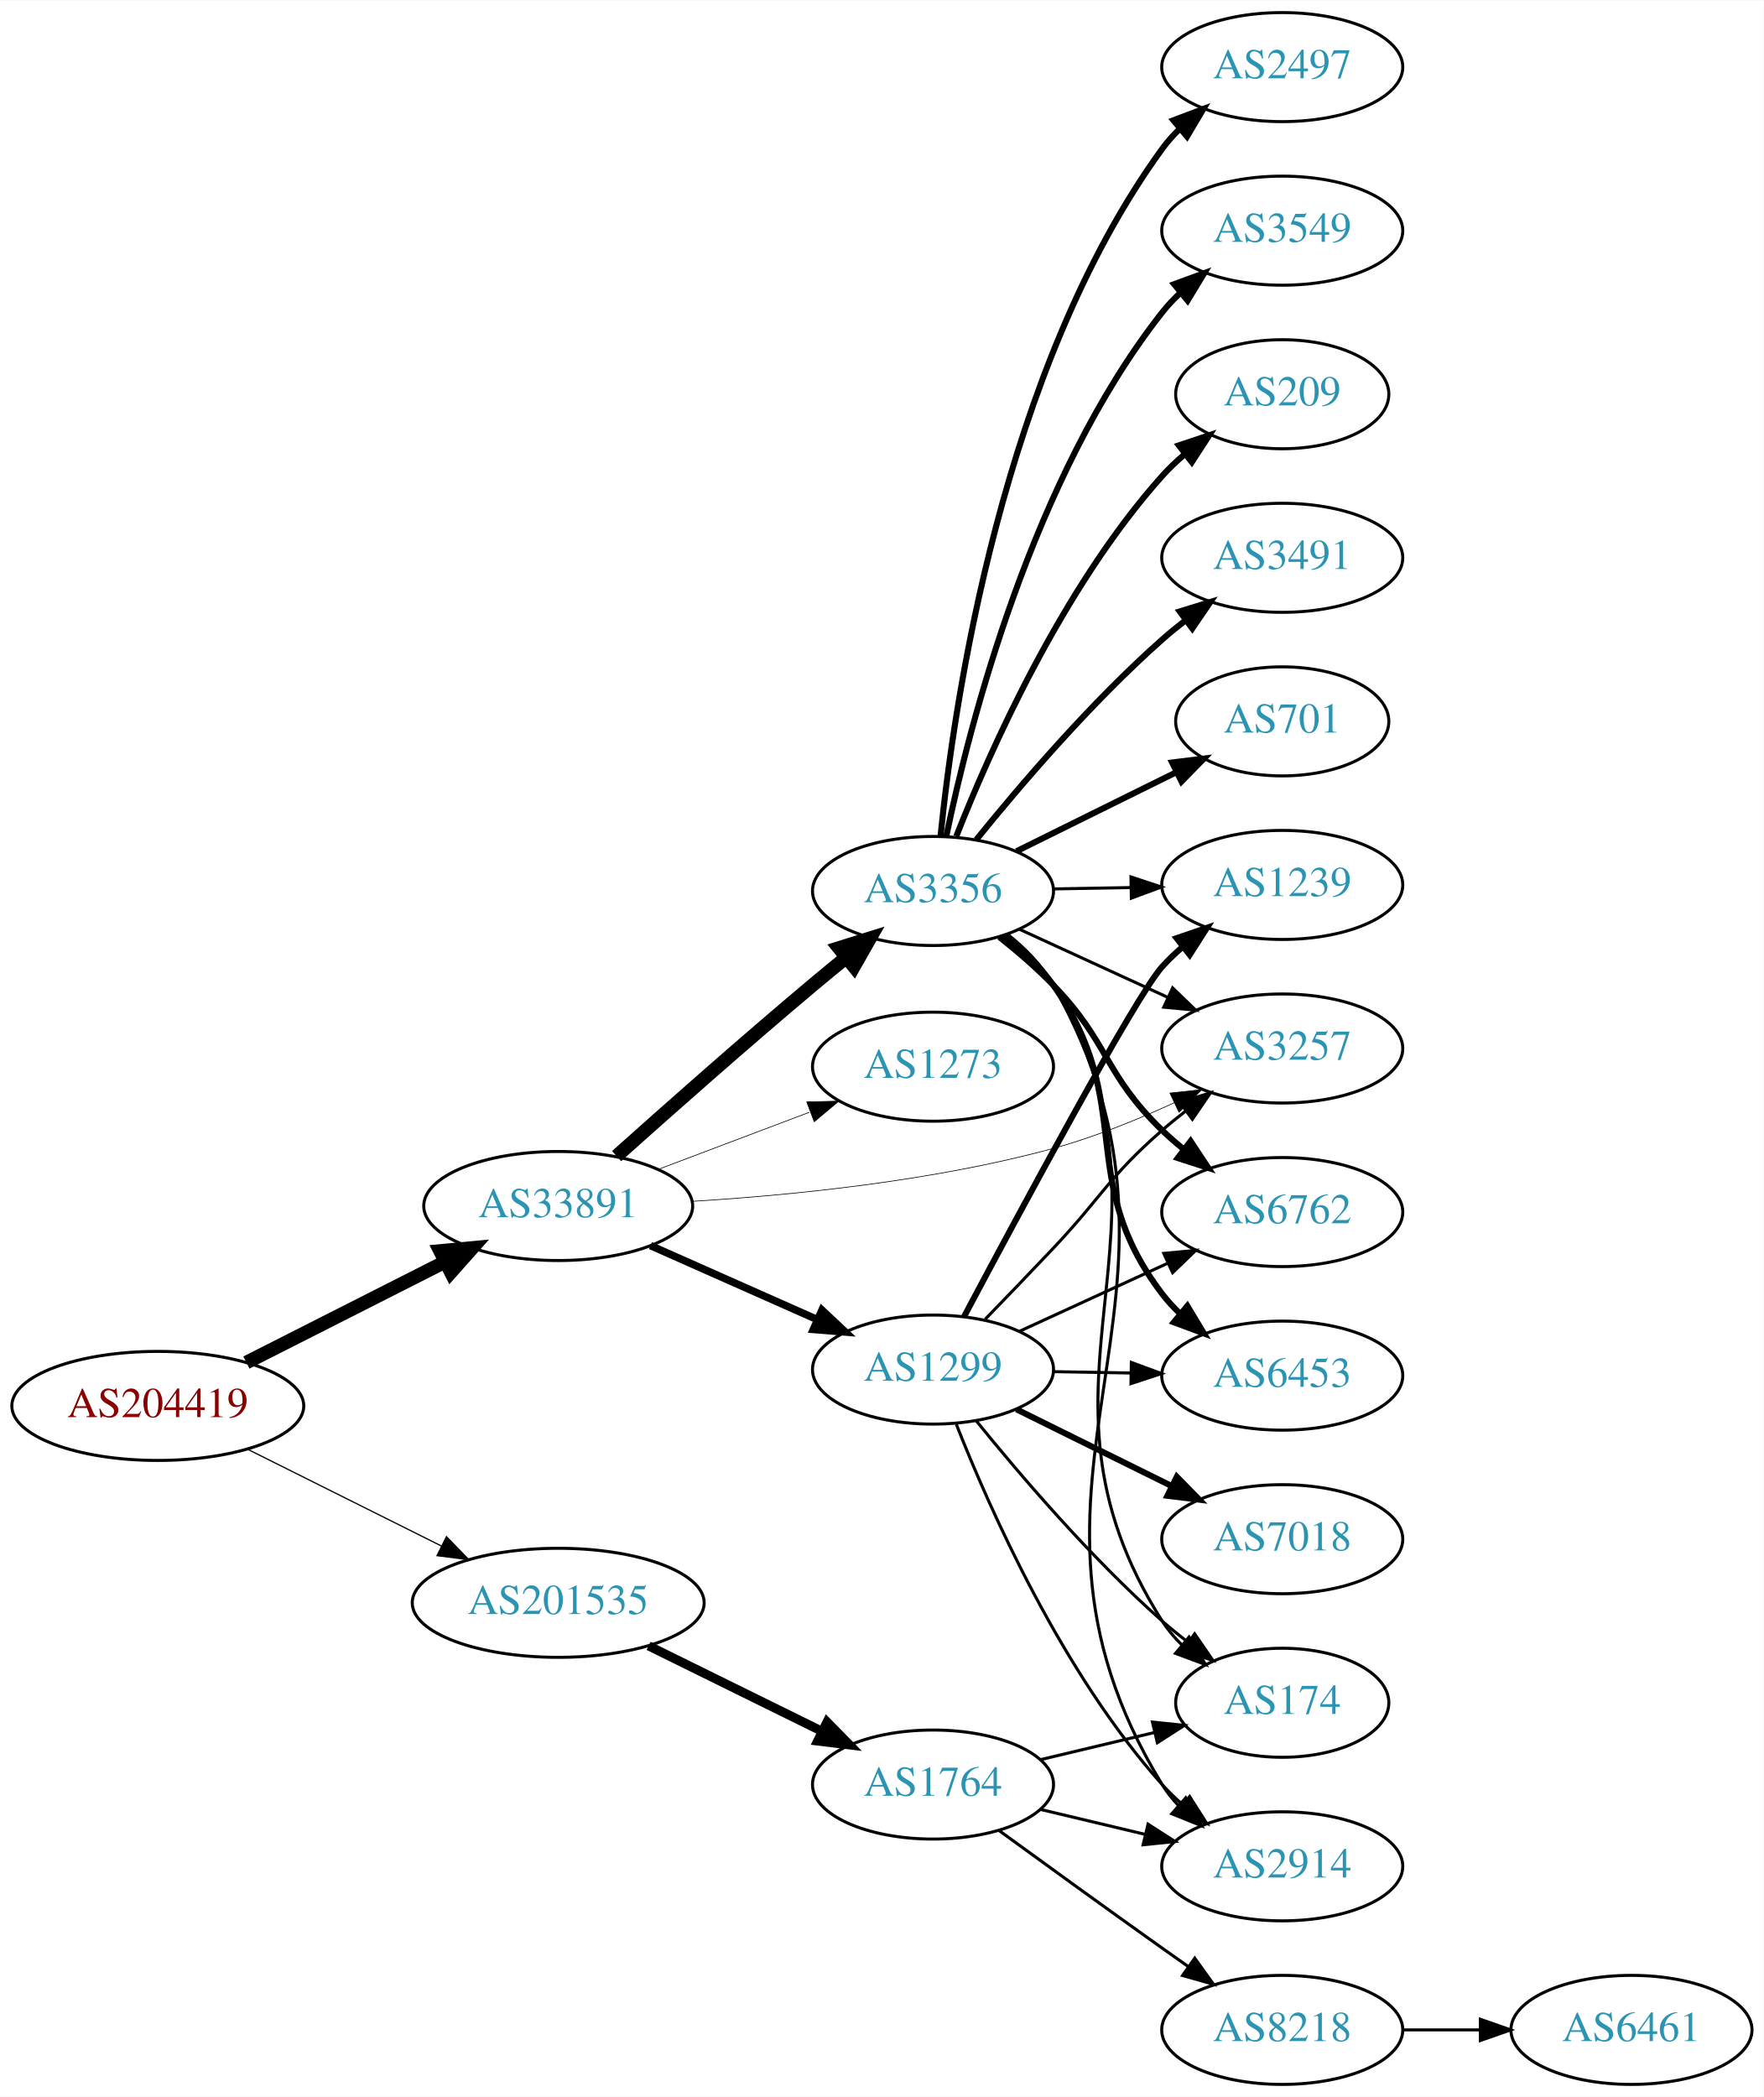
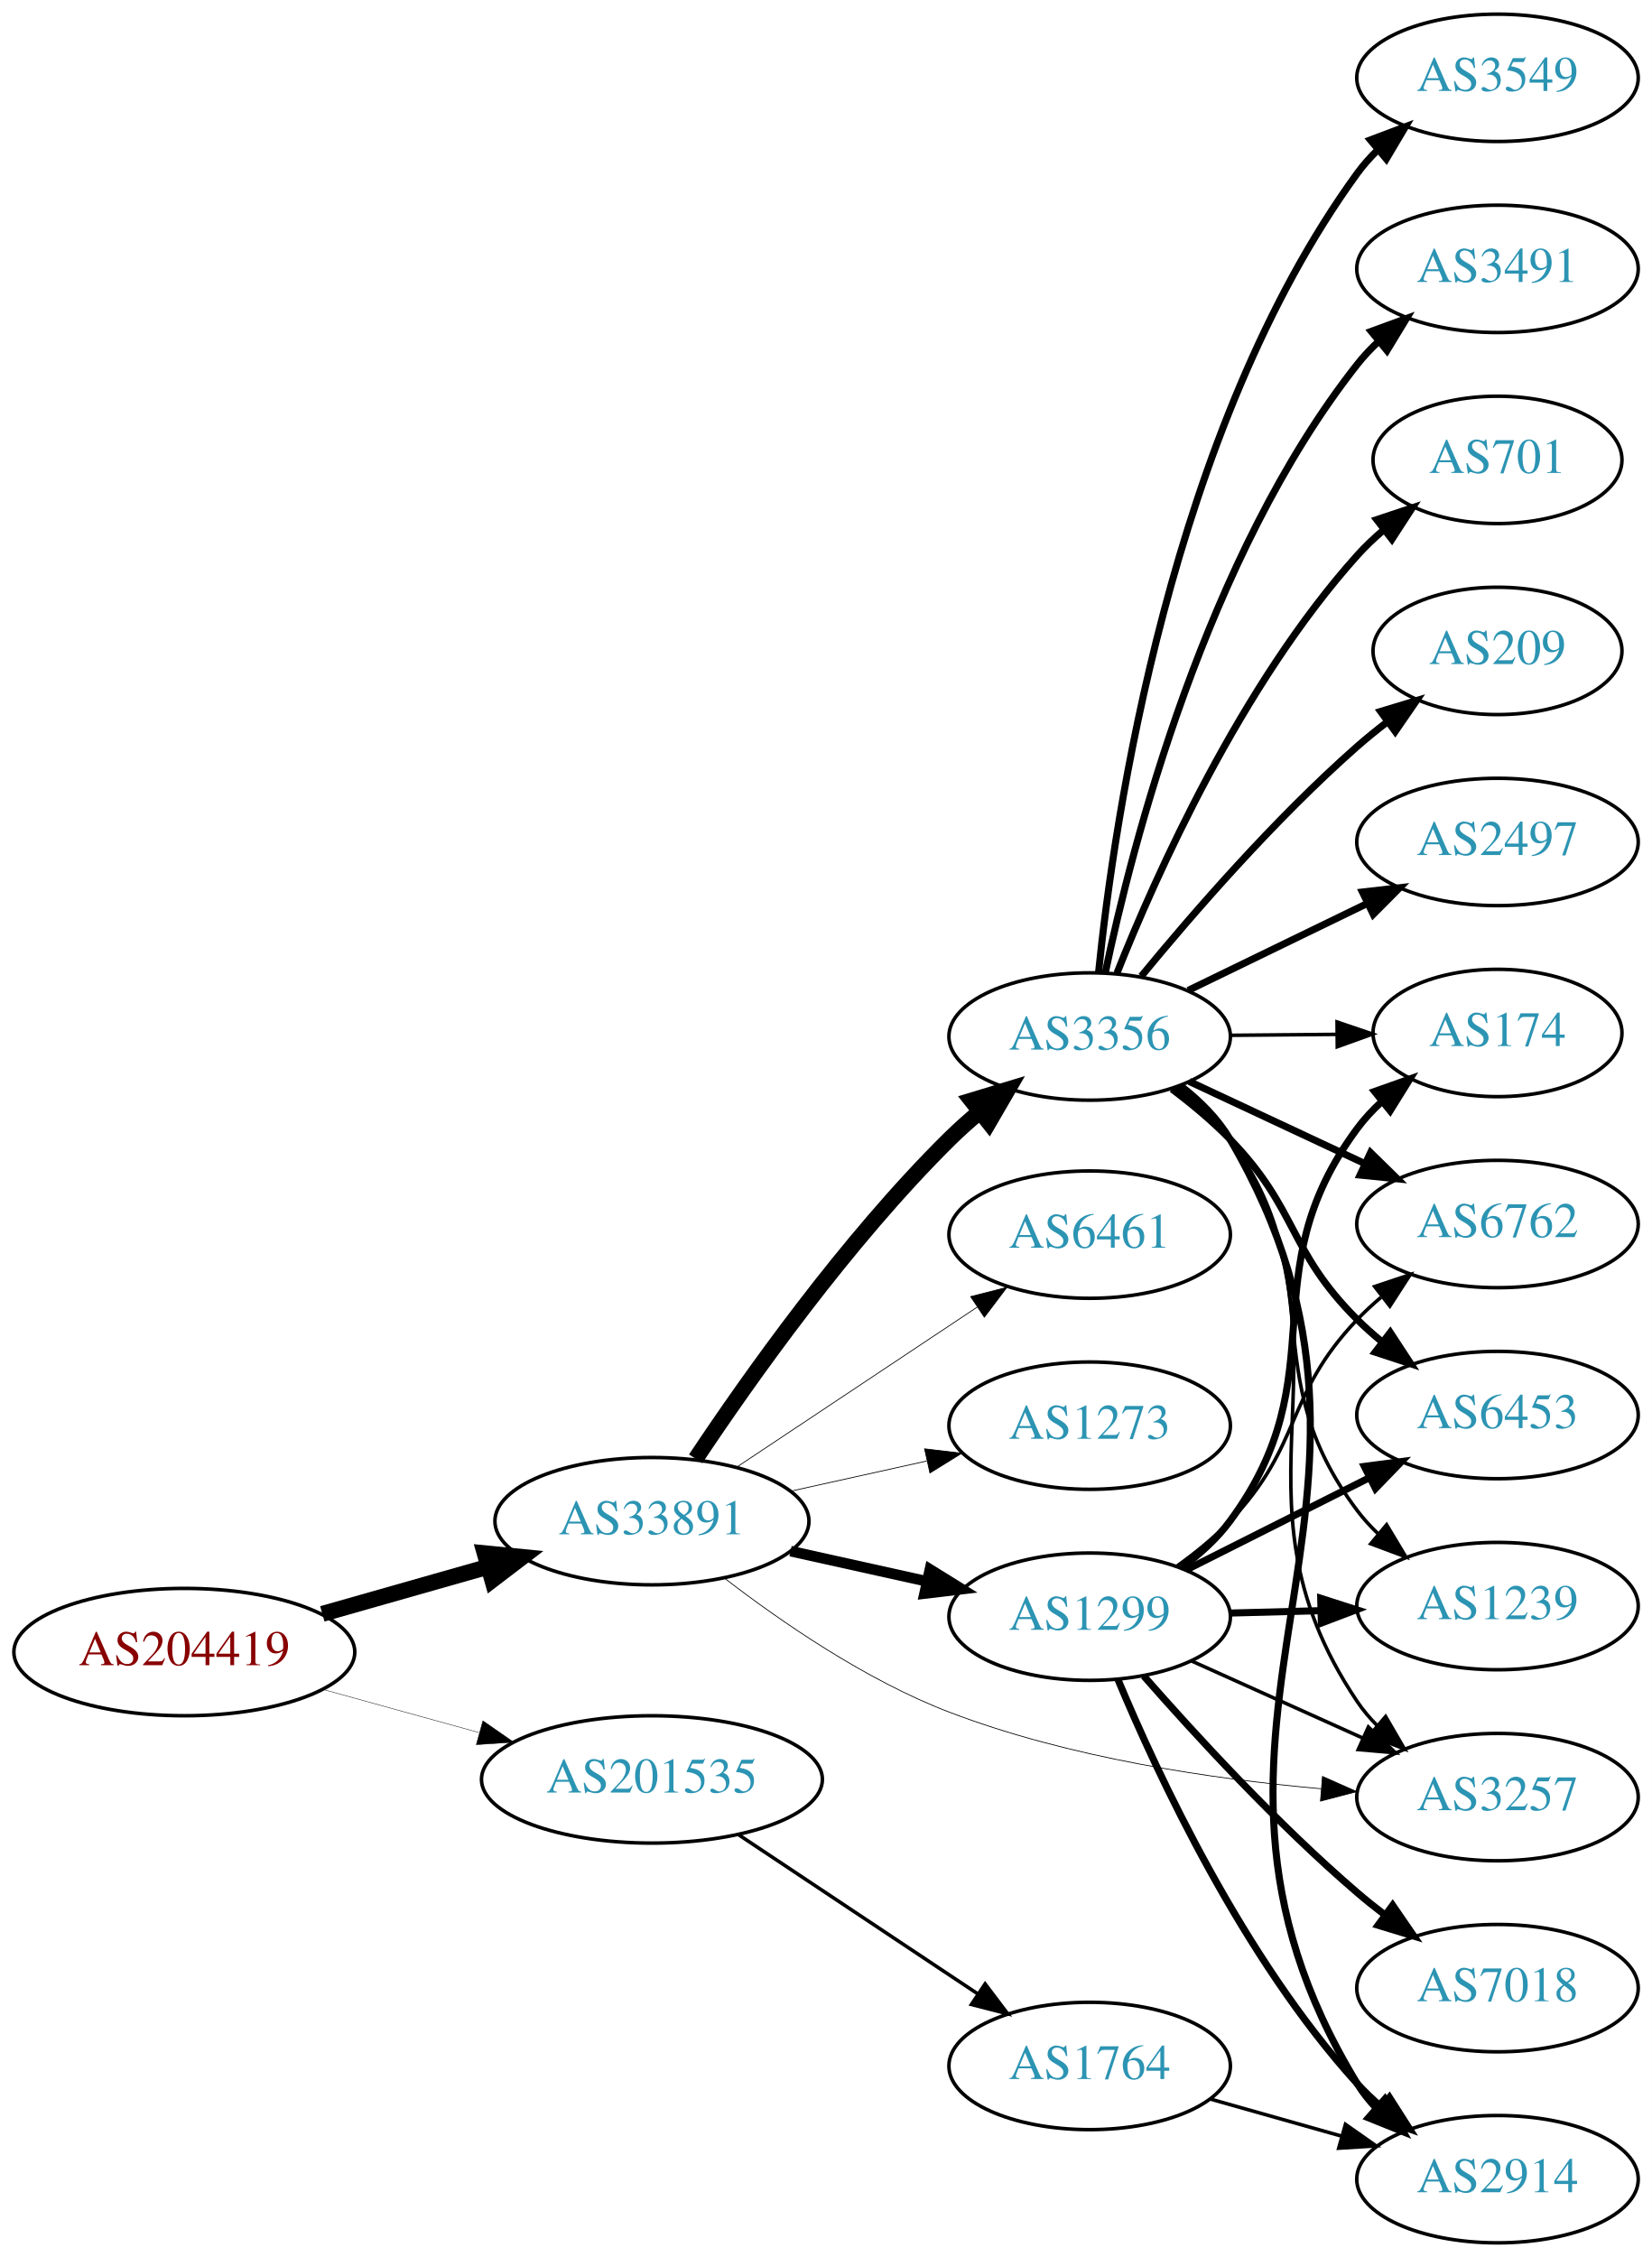
- <svg xmlns="http://www.w3.org/2000/svg" xmlns:xlink="http://www.w3.org/1999/xlink" width="582pt" height="692pt" viewBox="0.00 0.00 582.26 692.00">
-   <g id="graph0" class="graph" transform="scale(1 1) rotate(0) translate(4 688)">
-     <polygon fill="white" stroke="none" points="-4,4 -4,-688 578.262,-688 578.262,4 -4,4" />
+ <svg xmlns="http://www.w3.org/2000/svg" xmlns:xlink="http://www.w3.org/1999/xlink" width="467pt" height="638pt" viewBox="0.00 0.00 466.97 638.00">
+   <g id="graph0" class="graph" transform="scale(1 1) rotate(0) translate(4 634)">
+     <polygon fill="white" stroke="none" points="-4,4 -4,-634 462.969,-634 462.969,4 -4,4" />
    <g id="node1" class="node">
      <g id="a_node1">
        <a xlink:href="/asn/204419" xlink:title="AS204419 ~ Smart-Connect [AT]">
-           <ellipse fill="#ffffff" stroke="black" cx="48.096" cy="-224" rx="48.192" ry="18" />
-           <text text-anchor="middle" x="48.096" y="-220.3" font-family="Times,serif" font-size="14.00" fill="#880000">AS204419</text>
+           <ellipse fill="#ffffff" stroke="black" cx="48.096" cy="-167" rx="48.192" ry="18" />
+           <text text-anchor="middle" x="48.096" y="-163.3" font-family="Times,serif" font-size="14.00" fill="#880000">AS204419</text>
        </a>
      </g>
    </g>
    <g id="node2" class="node">
      <g id="a_node2">
        <a xlink:href="/asn/33891" xlink:title="AS33891 ~ CORE-BACKBONE GMBH GLOBAL NETWORK [DE]">
-           <ellipse fill="#ffffff" stroke="black" cx="180.287" cy="-290" rx="44.393" ry="18" />
-           <text text-anchor="middle" x="180.287" y="-286.3" font-family="Times,serif" font-size="14.00" fill="#2c94b3">AS33891</text>
+           <ellipse fill="#ffffff" stroke="black" cx="180.287" cy="-204" rx="44.393" ry="18" />
+           <text text-anchor="middle" x="180.287" y="-200.3" font-family="Times,serif" font-size="14.00" fill="#2c94b3">AS33891</text>
        </a>
      </g>
    </g>
    <g id="edge1" class="edge">
-       <path fill="none" stroke="black" stroke-width="4.5" d="M77.345,-238.321C96.542,-248.053 122.113,-261.016 142.842,-271.524" />
-       <polygon fill="black" stroke="black" stroke-width="4.5" points="141.285,-275.15 151.985,-276.159 144.846,-268.126 141.285,-275.15" />
+       <path fill="none" stroke="black" stroke-width="4.5" d="M87.103,-177.801C101.756,-181.966 118.638,-186.764 133.918,-191.106" />
+       <polygon fill="black" stroke="black" stroke-width="4.5" points="132.993,-194.937 143.689,-193.883 135.146,-187.362 132.993,-194.937" />
    </g>
    <g id="node3" class="node">
      <g id="a_node3">
        <a xlink:href="/asn/201535" xlink:title="AS201535 ~ andom-tec [AT]">
-           <ellipse fill="#ffffff" stroke="black" cx="180.287" cy="-159" rx="48.192" ry="18" />
-           <text text-anchor="middle" x="180.287" y="-155.3" font-family="Times,serif" font-size="14.00" fill="#2c94b3">AS201535</text>
+           <ellipse fill="#ffffff" stroke="black" cx="180.287" cy="-131" rx="48.192" ry="18" />
+           <text text-anchor="middle" x="180.287" y="-127.3" font-family="Times,serif" font-size="14.00" fill="#2c94b3">AS201535</text>
        </a>
      </g>
    </g>
    <g id="edge2" class="edge">
-       <path fill="none" stroke="black" stroke-width="0.409" d="M77.667,-209.735C96.491,-200.337 121.34,-187.931 141.753,-177.739" />
-       <polygon fill="black" stroke="black" stroke-width="0.409" points="143.399,-180.83 150.783,-173.231 140.272,-174.567 143.399,-180.83" />
+       <path fill="none" stroke="black" stroke-width="0.118" d="M87.453,-156.394C101.226,-152.585 116.932,-148.242 131.413,-144.238" />
+       <polygon fill="black" stroke="black" stroke-width="0.118" points="132.498,-147.569 141.204,-141.531 130.633,-140.822 132.498,-147.569" />
    </g>
    <g id="node4" class="node">
      <g id="a_node4">
        <a xlink:href="/asn/3257" xlink:title="AS3257 ~ GTT [DE]">
-           <ellipse fill="#ffffff" stroke="black" cx="419.322" cy="-342" rx="39.794" ry="18" />
-           <text text-anchor="middle" x="419.322" y="-338.3" font-family="Times,serif" font-size="14.00" fill="#2c94b3">AS3257</text>
+           <ellipse fill="#ffffff" stroke="black" cx="419.322" cy="-126" rx="39.794" ry="18" />
+           <text text-anchor="middle" x="419.322" y="-122.3" font-family="Times,serif" font-size="14.00" fill="#2c94b3">AS3257</text>
        </a>
      </g>
    </g>
    <g id="edge3" class="edge">
-       <path fill="none" stroke="black" stroke-width="0.225" d="M224.35,-291.529C257.469,-293.542 304.106,-298.204 343.676,-309 357.183,-312.685 371.385,-318.442 383.732,-324.122" />
-       <polygon fill="black" stroke="black" stroke-width="0.225" points="382.235,-327.287 392.77,-328.416 385.239,-320.964 382.235,-327.287" />
+       <path fill="none" stroke="black" stroke-width="0.214" d="M200.805,-187.883C216.869,-175.502 240.762,-159.039 264.383,-150 298.087,-137.103 338.472,-131.13 369.42,-128.367" />
+       <polygon fill="black" stroke="black" stroke-width="0.214" points="369.846,-131.844 379.53,-127.548 369.28,-124.867 369.846,-131.844" />
    </g>
    <g id="node5" class="node">
      <g id="a_node5">
-         <a xlink:href="/asn/1299" xlink:title="AS1299 ~ Telia Carrier [EU]">
-           <ellipse fill="#ffffff" stroke="black" cx="304.029" cy="-236" rx="39.794" ry="18" />
-           <text text-anchor="middle" x="304.029" y="-232.3" font-family="Times,serif" font-size="14.00" fill="#2c94b3">AS1299</text>
+         <a xlink:href="/asn/3356" xlink:title="AS3356 ~ Level 3 Parent, LLC [US]">
+           <ellipse fill="#ffffff" stroke="black" cx="304.029" cy="-341" rx="39.794" ry="18" />
+           <text text-anchor="middle" x="304.029" y="-337.3" font-family="Times,serif" font-size="14.00" fill="#2c94b3">AS3356</text>
        </a>
      </g>
    </g>
    <g id="edge4" class="edge">
-       <path fill="none" stroke="black" stroke-width="2.475" d="M210.758,-276.928C227.264,-269.607 248.013,-260.403 265.652,-252.579" />
-       <polygon fill="black" stroke="black" stroke-width="2.475" points="267.363,-255.649 275.085,-248.395 264.525,-249.25 267.363,-255.649" />
+       <path fill="none" stroke="black" stroke-width="4.5" d="M192.646,-221.625C207.556,-244.026 235.269,-283.235 264.383,-312 267.046,-314.631 269.955,-317.226 272.943,-319.717" />
+       <polygon fill="black" stroke="black" stroke-width="4.5" points="270.636,-322.913 280.923,-326.025 275.519,-316.735 270.636,-322.913" />
    </g>
    <g id="node6" class="node">
      <g id="a_node6">
-         <a xlink:href="/asn/3356" xlink:title="AS3356 ~ Level 3 Parent, LLC [US]">
-           <ellipse fill="#ffffff" stroke="black" cx="304.029" cy="-394" rx="39.794" ry="18" />
-           <text text-anchor="middle" x="304.029" y="-390.3" font-family="Times,serif" font-size="14.00" fill="#2c94b3">AS3356</text>
+         <a xlink:href="/asn/1299" xlink:title="AS1299 ~ Telia Carrier [EU]">
+           <ellipse fill="#ffffff" stroke="black" cx="304.029" cy="-177" rx="39.794" ry="18" />
+           <text text-anchor="middle" x="304.029" y="-173.3" font-family="Times,serif" font-size="14.00" fill="#2c94b3">AS1299</text>
        </a>
      </g>
    </g>
    <g id="edge5" class="edge">
-       <path fill="none" stroke="black" stroke-width="4.5" d="M199.564,-306.476C216.265,-321.43 241.735,-343.985 264.383,-363 267.887,-365.942 271.603,-368.999 275.291,-371.997" />
-       <polygon fill="black" stroke="black" stroke-width="4.5" points="272.974,-375.187 283.231,-378.398 277.917,-369.056 272.974,-375.187" />
+       <path fill="none" stroke="black" stroke-width="3" d="M219.473,-195.531C231.688,-192.822 245.326,-189.798 257.982,-186.991" />
+       <polygon fill="black" stroke="black" stroke-width="3" points="258.872,-190.378 267.877,-184.796 257.356,-183.545 258.872,-190.378" />
    </g>
    <g id="node7" class="node">
      <g id="a_node7">
-         <a xlink:href="/asn/1273" xlink:title="AS1273 ~ Vodafone Group PLC [EU]">
-           <ellipse fill="#ffffff" stroke="black" cx="304.029" cy="-336" rx="39.794" ry="18" />
-           <text text-anchor="middle" x="304.029" y="-332.3" font-family="Times,serif" font-size="14.00" fill="#2c94b3">AS1273</text>
+         <a xlink:href="/asn/6461" xlink:title="AS6461 ~ Zayo Bandwidth [US]">
+           <ellipse fill="#ffffff" stroke="black" cx="304.029" cy="-285" rx="39.794" ry="18" />
+           <text text-anchor="middle" x="304.029" y="-281.3" font-family="Times,serif" font-size="14.00" fill="#2c94b3">AS6461</text>
        </a>
      </g>
    </g>
    <g id="edge6" class="edge">
-       <path fill="none" stroke="black" stroke-width="0.225" d="M213.274,-302.086C228.559,-307.861 247.008,-314.832 263.194,-320.948" />
-       <polygon fill="black" stroke="black" stroke-width="0.225" points="262.339,-324.367 272.931,-324.627 264.814,-317.819 262.339,-324.367" />
-     </g>
-     <g id="node19" class="node">
-       <g id="a_node19">
-         <a xlink:href="/asn/1764" xlink:title="AS1764 ~ NEXTLAYER-AS [AT]">
-           <ellipse fill="#ffffff" stroke="black" cx="304.029" cy="-99" rx="39.794" ry="18" />
-           <text text-anchor="middle" x="304.029" y="-95.3" font-family="Times,serif" font-size="14.00" fill="#2c94b3">AS1764</text>
-         </a>
-       </g>
-     </g>
-     <g id="edge25" class="edge">
-       <path fill="none" stroke="black" stroke-width="3" d="M210.138,-144.781C227.263,-136.341 249.115,-125.572 267.321,-116.599" />
-       <polygon fill="black" stroke="black" stroke-width="3" points="269.043,-119.652 276.465,-112.092 265.948,-113.373 269.043,-119.652" />
-     </g>
-     <g id="edge13" class="edge">
-       <path fill="none" stroke="black" d="M321.286,-252.656C328.222,-259.806 336.383,-268.278 343.676,-276 359.872,-293.15 361.904,-299.488 379.676,-315 382.142,-317.153 384.782,-319.292 387.479,-321.369" />
-       <polygon fill="black" stroke="black" points="385.505,-324.262 395.634,-327.367 389.652,-318.623 385.505,-324.262" />
+       <path fill="none" stroke="black" stroke-width="0.214" d="M204.186,-219.235C223.437,-232.044 251.125,-250.466 272.301,-264.555" />
+       <polygon fill="black" stroke="black" stroke-width="0.214" points="270.38,-267.481 280.645,-270.107 274.258,-261.653 270.38,-267.481" />
    </g>
    <g id="node8" class="node">
      <g id="a_node8">
-         <a xlink:href="/asn/7018" xlink:title="AS7018 ~ AT&amp;T Services, Inc. [US]">
-           <ellipse fill="#ffffff" stroke="black" cx="419.322" cy="-180" rx="39.794" ry="18" />
-           <text text-anchor="middle" x="419.322" y="-176.3" font-family="Times,serif" font-size="14.00" fill="#2c94b3">AS7018</text>
+         <a xlink:href="/asn/1273" xlink:title="AS1273 ~ Vodafone Group PLC [EU]">
+           <ellipse fill="#ffffff" stroke="black" cx="304.029" cy="-231" rx="39.794" ry="18" />
+           <text text-anchor="middle" x="304.029" y="-227.3" font-family="Times,serif" font-size="14.00" fill="#2c94b3">AS1273</text>
        </a>
      </g>
    </g>
    <g id="edge7" class="edge">
-       <path fill="none" stroke="black" stroke-width="2" d="M331.592,-222.87C346.79,-215.358 366.06,-205.833 382.574,-197.67" />
-       <polygon fill="black" stroke="black" stroke-width="2" points="384.513,-200.616 391.927,-193.047 381.411,-194.341 384.513,-200.616" />
+       <path fill="none" stroke="black" stroke-width="0.214" d="M219.473,-212.469C231.688,-215.178 245.326,-218.202 257.982,-221.009" />
+       <polygon fill="black" stroke="black" stroke-width="0.214" points="257.356,-224.455 267.877,-223.204 258.872,-217.622 257.356,-224.455" />
+     </g>
+     <g id="node20" class="node">
+       <g id="a_node20">
+         <a xlink:href="/asn/1764" xlink:title="AS1764 ~ NEXTLAYER-AS [AT]">
+           <ellipse fill="#ffffff" stroke="black" cx="304.029" cy="-50" rx="39.794" ry="18" />
+           <text text-anchor="middle" x="304.029" y="-46.3" font-family="Times,serif" font-size="14.00" fill="#2c94b3">AS1764</text>
+         </a>
+       </g>
+     </g>
+     <g id="edge26" class="edge">
+       <path fill="none" stroke="black" d="M204.76,-115.382C223.986,-102.591 251.338,-84.392 272.306,-70.441" />
+       <polygon fill="black" stroke="black" points="274.472,-73.204 280.859,-64.751 270.595,-67.376 274.472,-73.204" />
+     </g>
+     <g id="edge18" class="edge">
+       <path fill="none" stroke="black" d="M329.137,-327.021C334.627,-322.823 339.936,-317.773 343.676,-312 383.071,-251.19 339.255,-213.133 379.676,-153 381.303,-150.58 383.225,-148.311 385.329,-146.197" />
+       <polygon fill="black" stroke="black" points="387.696,-148.778 393.019,-139.617 383.145,-143.46 387.696,-148.778" />
    </g>
    <g id="node9" class="node">
      <g id="a_node9">
-         <a xlink:href="/asn/1239" xlink:title="AS1239 ~ Sprint [US]">
-           <ellipse fill="#ffffff" stroke="black" cx="419.322" cy="-396" rx="39.794" ry="18" />
-           <text text-anchor="middle" x="419.322" y="-392.3" font-family="Times,serif" font-size="14.00" fill="#2c94b3">AS1239</text>
+         <a xlink:href="/asn/701" xlink:title="AS701 ~ UUNET [US]">
+           <ellipse fill="#ffffff" stroke="black" cx="419.322" cy="-504" rx="35.194" ry="18" />
+           <text text-anchor="middle" x="419.322" y="-500.3" font-family="Times,serif" font-size="14.00" fill="#2c94b3">AS701</text>
        </a>
      </g>
    </g>
    <g id="edge8" class="edge">
-       <path fill="none" stroke="black" stroke-width="2" d="M314.248,-253.426C332.234,-287.273 371.008,-359.435 379.676,-369 381.685,-371.218 383.909,-373.352 386.245,-375.383" />
-       <polygon fill="black" stroke="black" stroke-width="2" points="384.447,-378.421 394.47,-381.853 388.775,-372.92 384.447,-378.421" />
+       <path fill="none" stroke="black" stroke-width="2" d="M311.746,-358.921C322.755,-386.585 346.752,-440.32 379.676,-477 381.917,-479.497 384.432,-481.887 387.075,-484.14" />
+       <polygon fill="black" stroke="black" stroke-width="2" points="385.193,-487.109 395.244,-490.458 389.475,-481.572 385.193,-487.109" />
    </g>
    <g id="node10" class="node">
      <g id="a_node10">
+         <a xlink:href="/asn/209" xlink:title="AS209 ~ CenturyLink Communications, LLC [US]">
+           <ellipse fill="#ffffff" stroke="black" cx="419.322" cy="-450" rx="35.194" ry="18" />
+           <text text-anchor="middle" x="419.322" y="-446.3" font-family="Times,serif" font-size="14.00" fill="#2c94b3">AS209</text>
+         </a>
+       </g>
+     </g>
+     <g id="edge9" class="edge">
+       <path fill="none" stroke="black" stroke-width="2" d="M318.621,-358.042C332.873,-375.38 356.396,-402.538 379.676,-423 382.339,-425.34 385.207,-427.662 388.134,-429.903" />
+       <polygon fill="black" stroke="black" stroke-width="2" points="386.282,-432.885 396.421,-435.96 390.413,-427.234 386.282,-432.885" />
+     </g>
+     <g id="node11" class="node">
+       <g id="a_node11">
        <a xlink:href="/asn/6762" xlink:title="AS6762 ~ TELECOM ITALIA SPARKLE S.p.A. [IT]">
          <ellipse fill="#ffffff" stroke="black" cx="419.322" cy="-288" rx="39.794" ry="18" />
          <text text-anchor="middle" x="419.322" y="-284.3" font-family="Times,serif" font-size="14.00" fill="#2c94b3">AS6762</text>
        </a>
      </g>
    </g>
-     <g id="edge9" class="edge">
-       <path fill="none" stroke="black" d="M332.454,-248.588C347.235,-255.372 365.671,-263.834 381.667,-271.176" />
-       <polygon fill="black" stroke="black" points="380.209,-274.357 390.757,-275.348 383.129,-267.995 380.209,-274.357" />
-     </g>
-     <g id="node11" class="node">
-       <g id="a_node11">
+     <g id="edge10" class="edge">
+       <path fill="none" stroke="black" stroke-width="2" d="M332.166,-328.305C347.05,-321.342 365.706,-312.615 381.848,-305.063" />
+       <polygon fill="black" stroke="black" stroke-width="2" points="383.44,-308.183 391.015,-300.775 380.474,-301.842 383.44,-308.183" />
+     </g>
+     <g id="node12" class="node">
+       <g id="a_node12">
        <a xlink:href="/asn/6453" xlink:title="AS6453 ~ TATA COMMUNICATIONS (AMERICA) INC [US]">
          <ellipse fill="#ffffff" stroke="black" cx="419.322" cy="-234" rx="39.794" ry="18" />
          <text text-anchor="middle" x="419.322" y="-230.3" font-family="Times,serif" font-size="14.00" fill="#2c94b3">AS6453</text>
        </a>
      </g>
    </g>
-     <g id="edge10" class="edge">
-       <path fill="none" stroke="black" d="M343.702,-235.317C351.905,-235.172 360.669,-235.018 369.201,-234.867" />
-       <polygon fill="black" stroke="black" points="369.503,-238.362 379.44,-234.686 369.38,-231.364 369.503,-238.362" />
-     </g>
-     <g id="node12" class="node">
-       <g id="a_node12">
-         <a xlink:href="/asn/2914" xlink:title="AS2914 ~ NTT America, Inc. [US]">
-           <ellipse fill="#ffffff" stroke="black" cx="419.322" cy="-72" rx="39.794" ry="18" />
-           <text text-anchor="middle" x="419.322" y="-68.3" font-family="Times,serif" font-size="14.00" fill="#2c94b3">AS2914</text>
-         </a>
-       </g>
-     </g>
    <g id="edge11" class="edge">
-       <path fill="none" stroke="black" d="M311.714,-217.944C322.681,-190.074 346.623,-135.939 379.676,-99 381.671,-96.77 383.885,-94.626 386.214,-92.589" />
-       <polygon fill="black" stroke="black" points="388.746,-95.05 394.427,-86.108 384.409,-89.555 388.746,-95.05" />
+       <path fill="none" stroke="black" stroke-width="2" d="M327.275,-326.163C332.918,-321.914 338.766,-317.054 343.676,-312 363.007,-292.098 360.01,-280.571 379.676,-261 381.797,-258.889 384.101,-256.83 386.491,-254.852" />
+       <polygon fill="black" stroke="black" stroke-width="2" points="389.005,-257.335 394.816,-248.476 384.749,-251.778 389.005,-257.335" />
    </g>
    <g id="node13" class="node">
      <g id="a_node13">
-         <a xlink:href="/asn/174" xlink:title="AS174 ~ Cogent Communications [US]">
-           <ellipse fill="#ffffff" stroke="black" cx="419.322" cy="-126" rx="35.194" ry="18" />
-           <text text-anchor="middle" x="419.322" y="-122.3" font-family="Times,serif" font-size="14.00" fill="#2c94b3">AS174</text>
+         <a xlink:href="/asn/2914" xlink:title="AS2914 ~ NTT America, Inc. [US]">
+           <ellipse fill="#ffffff" stroke="black" cx="419.322" cy="-18" rx="39.794" ry="18" />
+           <text text-anchor="middle" x="419.322" y="-14.3" font-family="Times,serif" font-size="14.00" fill="#2c94b3">AS2914</text>
        </a>
      </g>
    </g>
    <g id="edge12" class="edge">
-       <path fill="none" stroke="black" d="M318.318,-219.059C332.512,-201.511 356.157,-173.798 379.676,-153 382.331,-150.652 385.195,-148.325 388.119,-146.08" />
-       <polygon fill="black" stroke="black" points="390.399,-148.749 396.403,-140.019 386.266,-143.1 390.399,-148.749" />
-     </g>
-     <g id="edge24" class="edge">
-       <path fill="none" stroke="black" d="M332.454,-381.412C347.235,-374.628 365.671,-366.166 381.667,-358.824" />
-       <polygon fill="black" stroke="black" points="383.129,-362.005 390.757,-354.652 380.209,-355.643 383.129,-362.005" />
-     </g>
-     <g id="edge14" class="edge">
-       <path fill="none" stroke="black" d="M343.702,-394.683C351.905,-394.828 360.669,-394.982 369.201,-395.133" />
-       <polygon fill="black" stroke="black" points="369.38,-398.636 379.44,-395.314 369.503,-391.638 369.38,-398.636" />
-     </g>
-     <g id="edge21" class="edge">
-       <path fill="none" stroke="black" stroke-width="2" d="M325.913,-378.817C331.917,-374.045 338.292,-368.562 343.676,-363 362.223,-343.839 360.505,-333.536 379.676,-315 381.827,-312.92 384.152,-310.883 386.558,-308.92" />
-       <polygon fill="black" stroke="black" stroke-width="2" points="389.066,-311.41 394.909,-302.572 384.83,-305.837 389.066,-311.41" />
-     </g>
-     <g id="edge18" class="edge">
-       <path fill="none" stroke="black" stroke-width="2" d="M327.457,-379.447C333.361,-374.766 339.296,-369.173 343.676,-363 371.492,-323.791 350.577,-299.267 379.676,-261 381.441,-258.679 383.463,-256.481 385.636,-254.417" />
-       <polygon fill="black" stroke="black" stroke-width="2" points="387.994,-257.009 393.456,-247.93 383.525,-251.621 387.994,-257.009" />
-     </g>
-     <g id="edge23" class="edge">
-       <path fill="none" stroke="black" d="M328.701,-379.661C334.474,-375.048 340.032,-369.437 343.676,-363 402.016,-259.949 317.956,-200.063 379.676,-99 381.196,-96.512 383.041,-94.193 385.091,-92.045" />
-       <polygon fill="black" stroke="black" points="387.462,-94.621 392.68,-85.4 382.851,-89.354 387.462,-94.621" />
-     </g>
-     <g id="edge22" class="edge">
-       <path fill="none" stroke="black" d="M328.556,-379.577C334.329,-374.964 339.922,-369.374 343.676,-363 391.732,-281.405 328.944,-232.959 379.676,-153 381.474,-150.166 383.687,-147.548 386.136,-145.148" />
-       <polygon fill="black" stroke="black" points="388.555,-147.69 394.014,-138.61 384.084,-142.303 388.555,-147.69" />
+       <path fill="none" stroke="black" stroke-width="2" d="M329.898,-326.934C335.233,-322.791 340.28,-317.788 343.676,-312 404.264,-208.719 317.344,-147.238 379.676,-45 381.194,-42.51 383.038,-40.191 385.087,-38.042" />
+       <polygon fill="black" stroke="black" stroke-width="2" points="387.458,-40.618 392.674,-31.397 382.846,-35.353 387.458,-40.618" />
    </g>
    <g id="node14" class="node">
      <g id="a_node14">
-         <a xlink:href="/asn/3491" xlink:title="AS3491 ~ PCCW Global, Inc. [US]">
-           <ellipse fill="#ffffff" stroke="black" cx="419.322" cy="-504" rx="39.794" ry="18" />
-           <text text-anchor="middle" x="419.322" y="-500.3" font-family="Times,serif" font-size="14.00" fill="#2c94b3">AS3491</text>
-         </a>
-       </g>
-     </g>
-     <g id="edge15" class="edge">
-       <path fill="none" stroke="black" stroke-width="2" d="M318.318,-410.941C332.512,-428.489 356.157,-456.202 379.676,-477 382.128,-479.169 384.758,-481.319 387.45,-483.403" />
-       <polygon fill="black" stroke="black" stroke-width="2" points="385.47,-486.292 395.594,-489.413 389.625,-480.659 385.47,-486.292" />
+         <a xlink:href="/asn/2497" xlink:title="AS2497 ~ Internet Initiative Japan Inc. [JP]">
+           <ellipse fill="#ffffff" stroke="black" cx="419.322" cy="-396" rx="39.794" ry="18" />
+           <text text-anchor="middle" x="419.322" y="-392.3" font-family="Times,serif" font-size="14.00" fill="#2c94b3">AS2497</text>
+         </a>
+       </g>
+     </g>
+     <g id="edge13" class="edge">
+       <path fill="none" stroke="black" stroke-width="2" d="M331.878,-354.034C346.975,-361.363 366.019,-370.609 382.388,-378.555" />
+       <polygon fill="black" stroke="black" stroke-width="2" points="381.142,-381.841 391.666,-383.059 384.199,-375.543 381.142,-381.841" />
    </g>
    <g id="node15" class="node">
      <g id="a_node15">
-         <a xlink:href="/asn/701" xlink:title="AS701 ~ UUNET [US]">
-           <ellipse fill="#ffffff" stroke="black" cx="419.322" cy="-450" rx="35.194" ry="18" />
-           <text text-anchor="middle" x="419.322" y="-446.3" font-family="Times,serif" font-size="14.00" fill="#2c94b3">AS701</text>
-         </a>
-       </g>
-     </g>
-     <g id="edge16" class="edge">
-       <path fill="none" stroke="black" stroke-width="2" d="M331.592,-407.13C347.374,-414.931 367.546,-424.901 384.463,-433.264" />
-       <polygon fill="black" stroke="black" stroke-width="2" points="382.963,-436.426 393.478,-437.72 386.065,-430.151 382.963,-436.426" />
-     </g>
-     <g id="node16" class="node">
-       <g id="a_node16">
-         <a xlink:href="/asn/2497" xlink:title="AS2497 ~ Internet Initiative Japan Inc. [JP]">
-           <ellipse fill="#ffffff" stroke="black" cx="419.322" cy="-666" rx="39.794" ry="18" />
-           <text text-anchor="middle" x="419.322" y="-662.3" font-family="Times,serif" font-size="14.00" fill="#2c94b3">AS2497</text>
-         </a>
-       </g>
-     </g>
-     <g id="edge17" class="edge">
-       <path fill="none" stroke="black" stroke-width="2" d="M306.512,-412.084C310.847,-455.256 326.747,-566.157 379.676,-639 381.39,-641.359 383.375,-643.584 385.523,-645.667" />
-       <polygon fill="black" stroke="black" stroke-width="2" points="383.385,-648.442 393.295,-652.19 387.885,-643.08 383.385,-648.442" />
-     </g>
-     <g id="node17" class="node">
-       <g id="a_node17">
        <a xlink:href="/asn/3549" xlink:title="AS3549 ~ Level 3 Parent, LLC [US]">
          <ellipse fill="#ffffff" stroke="black" cx="419.322" cy="-612" rx="39.794" ry="18" />
          <text text-anchor="middle" x="419.322" y="-608.3" font-family="Times,serif" font-size="14.00" fill="#2c94b3">AS3549</text>
        </a>
      </g>
    </g>
-     <g id="edge19" class="edge">
-       <path fill="none" stroke="black" stroke-width="2" d="M308.411,-412.073C315.903,-448.18 336.74,-530.445 379.676,-585 381.479,-587.291 383.529,-589.468 385.722,-591.517" />
-       <polygon fill="black" stroke="black" stroke-width="2" points="383.63,-594.328 393.578,-597.976 388.076,-588.921 383.63,-594.328" />
+     <g id="edge14" class="edge">
+       <path fill="none" stroke="black" stroke-width="2" d="M306.533,-359.011C310.912,-402.008 326.903,-512.459 379.676,-585 381.391,-587.358 383.378,-589.582 385.526,-591.665" />
+       <polygon fill="black" stroke="black" stroke-width="2" points="383.389,-594.44 393.299,-598.186 387.888,-589.078 383.389,-594.44" />
+     </g>
+     <g id="node16" class="node">
+       <g id="a_node16">
+         <a xlink:href="/asn/3491" xlink:title="AS3491 ~ PCCW Global, Inc. [US]">
+           <ellipse fill="#ffffff" stroke="black" cx="419.322" cy="-558" rx="39.794" ry="18" />
+           <text text-anchor="middle" x="419.322" y="-554.3" font-family="Times,serif" font-size="14.00" fill="#2c94b3">AS3491</text>
+         </a>
+       </g>
+     </g>
+     <g id="edge15" class="edge">
+       <path fill="none" stroke="black" stroke-width="2" d="M308.436,-358.978C315.973,-394.896 336.887,-476.731 379.676,-531 381.481,-533.29 383.533,-535.465 385.726,-537.513" />
+       <polygon fill="black" stroke="black" stroke-width="2" points="383.636,-540.326 393.584,-543.971 388.08,-534.918 383.636,-540.326" />
+     </g>
+     <g id="node17" class="node">
+       <g id="a_node17">
+         <a xlink:href="/asn/1239" xlink:title="AS1239 ~ Sprint [US]">
+           <ellipse fill="#ffffff" stroke="black" cx="419.322" cy="-180" rx="39.794" ry="18" />
+           <text text-anchor="middle" x="419.322" y="-176.3" font-family="Times,serif" font-size="14.00" fill="#2c94b3">AS1239</text>
+         </a>
+       </g>
+     </g>
+     <g id="edge16" class="edge">
+       <path fill="none" stroke="black" d="M328.715,-326.731C334.212,-322.538 339.631,-317.563 343.676,-312 372.687,-272.099 349.992,-246.403 379.676,-207 381.43,-204.671 383.445,-202.468 385.613,-200.399" />
+       <polygon fill="black" stroke="black" points="387.972,-202.99 393.423,-193.905 383.496,-197.608 387.972,-202.99" />
    </g>
    <g id="node18" class="node">
      <g id="a_node18">
-         <a xlink:href="/asn/209" xlink:title="AS209 ~ CenturyLink Communications, LLC [US]">
-           <ellipse fill="#ffffff" stroke="black" cx="419.322" cy="-558" rx="35.194" ry="18" />
-           <text text-anchor="middle" x="419.322" y="-554.3" font-family="Times,serif" font-size="14.00" fill="#2c94b3">AS209</text>
-         </a>
-       </g>
+         <a xlink:href="/asn/174" xlink:title="AS174 ~ Cogent Communications [US]">
+           <ellipse fill="#ffffff" stroke="black" cx="419.322" cy="-342" rx="35.194" ry="18" />
+           <text text-anchor="middle" x="419.322" y="-338.3" font-family="Times,serif" font-size="14.00" fill="#2c94b3">AS174</text>
+         </a>
+       </g>
+     </g>
+     <g id="edge17" class="edge">
+       <path fill="none" stroke="black" d="M343.702,-341.341C353.407,-341.427 363.898,-341.52 373.861,-341.608" />
+       <polygon fill="black" stroke="black" points="373.966,-345.109 383.997,-341.697 374.028,-338.109 373.966,-345.109" />
+     </g>
+     <g id="edge25" class="edge">
+       <path fill="none" stroke="black" d="M332.744,-164.524C347.283,-157.979 365.297,-149.87 381.042,-142.782" />
+       <polygon fill="black" stroke="black" points="382.819,-145.82 390.501,-138.524 379.946,-139.437 382.819,-145.82" />
+     </g>
+     <g id="edge19" class="edge">
+       <path fill="none" stroke="black" d="M328.706,-191.31C333.958,-195.072 339.268,-199.382 343.676,-204 364.365,-225.674 358.987,-239.326 379.676,-261 381.742,-263.165 384.007,-265.262 386.37,-267.266" />
+       <polygon fill="black" stroke="black" points="384.6,-270.323 394.646,-273.69 388.893,-264.793 384.6,-270.323" />
+     </g>
+     <g id="edge24" class="edge">
+       <path fill="none" stroke="black" stroke-width="2" d="M331.306,-190.22C346.749,-197.99 366.467,-207.911 383.227,-216.343" />
+       <polygon fill="black" stroke="black" stroke-width="2" points="381.682,-219.484 392.188,-220.851 384.828,-213.23 381.682,-219.484" />
+     </g>
+     <g id="edge21" class="edge">
+       <path fill="none" stroke="black" stroke-width="2" d="M312.056,-159.175C323.313,-132.214 347.444,-80.454 379.676,-45 381.689,-42.786 383.915,-40.653 386.253,-38.624" />
+       <polygon fill="black" stroke="black" stroke-width="2" points="388.782,-41.088 394.481,-32.157 384.456,-35.584 388.782,-41.088" />
    </g>
    <g id="edge20" class="edge">
-       <path fill="none" stroke="black" stroke-width="2" d="M311.714,-412.056C322.681,-439.926 346.623,-494.061 379.676,-531 381.914,-533.501 384.426,-535.893 387.067,-538.147" />
-       <polygon fill="black" stroke="black" stroke-width="2" points="385.183,-541.115 395.234,-544.468 389.468,-535.579 385.183,-541.115" />
-     </g>
-     <g id="edge26" class="edge">
-       <path fill="none" stroke="black" d="M339.637,-90.752C350.508,-88.162 362.662,-85.265 374.105,-82.538" />
-       <polygon fill="black" stroke="black" points="375.011,-85.92 383.927,-80.197 373.388,-79.111 375.011,-85.92" />
-     </g>
-     <g id="edge28" class="edge">
-       <path fill="none" stroke="black" d="M339.637,-107.248C351.431,-110.058 364.736,-113.229 377.003,-116.153" />
-       <polygon fill="black" stroke="black" points="376.469,-119.624 387.008,-118.537 378.092,-112.814 376.469,-119.624" />
-     </g>
-     <g id="node20" class="node">
-       <g id="a_node20">
-         <a xlink:href="/asn/8218" xlink:title="AS8218 ~ legacy Neotelecoms [FR]">
-           <ellipse fill="#ffffff" stroke="black" cx="419.322" cy="-18" rx="39.794" ry="18" />
-           <text text-anchor="middle" x="419.322" y="-14.3" font-family="Times,serif" font-size="14.00" fill="#2c94b3">AS8218</text>
-         </a>
-       </g>
+       <path fill="none" stroke="black" stroke-width="2" d="M343.702,-178.024C351.905,-178.241 360.669,-178.473 369.201,-178.699" />
+       <polygon fill="black" stroke="black" stroke-width="2" points="369.351,-182.204 379.44,-178.97 369.536,-175.207 369.351,-182.204" />
+     </g>
+     <g id="edge22" class="edge">
+       <path fill="none" stroke="black" stroke-width="2" d="M329.99,-190.859C335.065,-194.59 339.975,-199.001 343.676,-204 374.536,-245.683 348.816,-273.317 379.676,-315 381.673,-317.697 384.021,-320.223 386.557,-322.563" />
+       <polygon fill="black" stroke="black" stroke-width="2" points="384.582,-325.466 394.566,-329.012 388.972,-320.014 384.582,-325.466" />
+     </g>
+     <g id="node19" class="node">
+       <g id="a_node19">
+         <a xlink:href="/asn/7018" xlink:title="AS7018 ~ AT&amp;T Services, Inc. [US]">
+           <ellipse fill="#ffffff" stroke="black" cx="419.322" cy="-72" rx="39.794" ry="18" />
+           <text text-anchor="middle" x="419.322" y="-68.3" font-family="Times,serif" font-size="14.00" fill="#2c94b3">AS7018</text>
+         </a>
+       </g>
+     </g>
+     <g id="edge23" class="edge">
+       <path fill="none" stroke="black" stroke-width="2" d="M319.313,-160.244C333.732,-143.786 357.047,-118.394 379.676,-99 382.162,-96.87 384.814,-94.746 387.521,-92.678" />
+       <polygon fill="black" stroke="black" stroke-width="2" points="389.689,-95.428 395.689,-86.696 385.553,-89.781 389.689,-95.428" />
    </g>
    <g id="edge27" class="edge">
-       <path fill="none" stroke="black" d="M325.878,-83.778C340.812,-72.909 361.425,-57.975 379.676,-45 382.496,-42.995 385.439,-40.915 388.387,-38.841" />
-       <polygon fill="black" stroke="black" points="390.434,-41.681 396.612,-33.074 386.415,-35.95 390.434,-41.681" />
-     </g>
-     <g id="node21" class="node">
-       <g id="a_node21">
-         <a xlink:href="/asn/6461" xlink:title="AS6461 ~ Zayo Bandwidth [US]">
-           <ellipse fill="#ffffff" stroke="black" cx="534.615" cy="-18" rx="39.794" ry="18" />
-           <text text-anchor="middle" x="534.615" y="-14.3" font-family="Times,serif" font-size="14.00" fill="#2c94b3">AS6461</text>
-         </a>
-       </g>
-     </g>
-     <g id="edge29" class="edge">
-       <path fill="none" stroke="black" d="M458.995,-18C467.198,-18 475.962,-18 484.494,-18" />
-       <polygon fill="black" stroke="black" points="484.733,-21.5 494.733,-18 484.733,-14.5 484.733,-21.5" />
+       <path fill="none" stroke="black" d="M338.103,-40.658C349.75,-37.368 363.015,-33.622 375.359,-30.135" />
+       <polygon fill="black" stroke="black" points="376.339,-33.495 385.012,-27.409 374.437,-26.759 376.339,-33.495" />
    </g>
  </g>
</svg>
